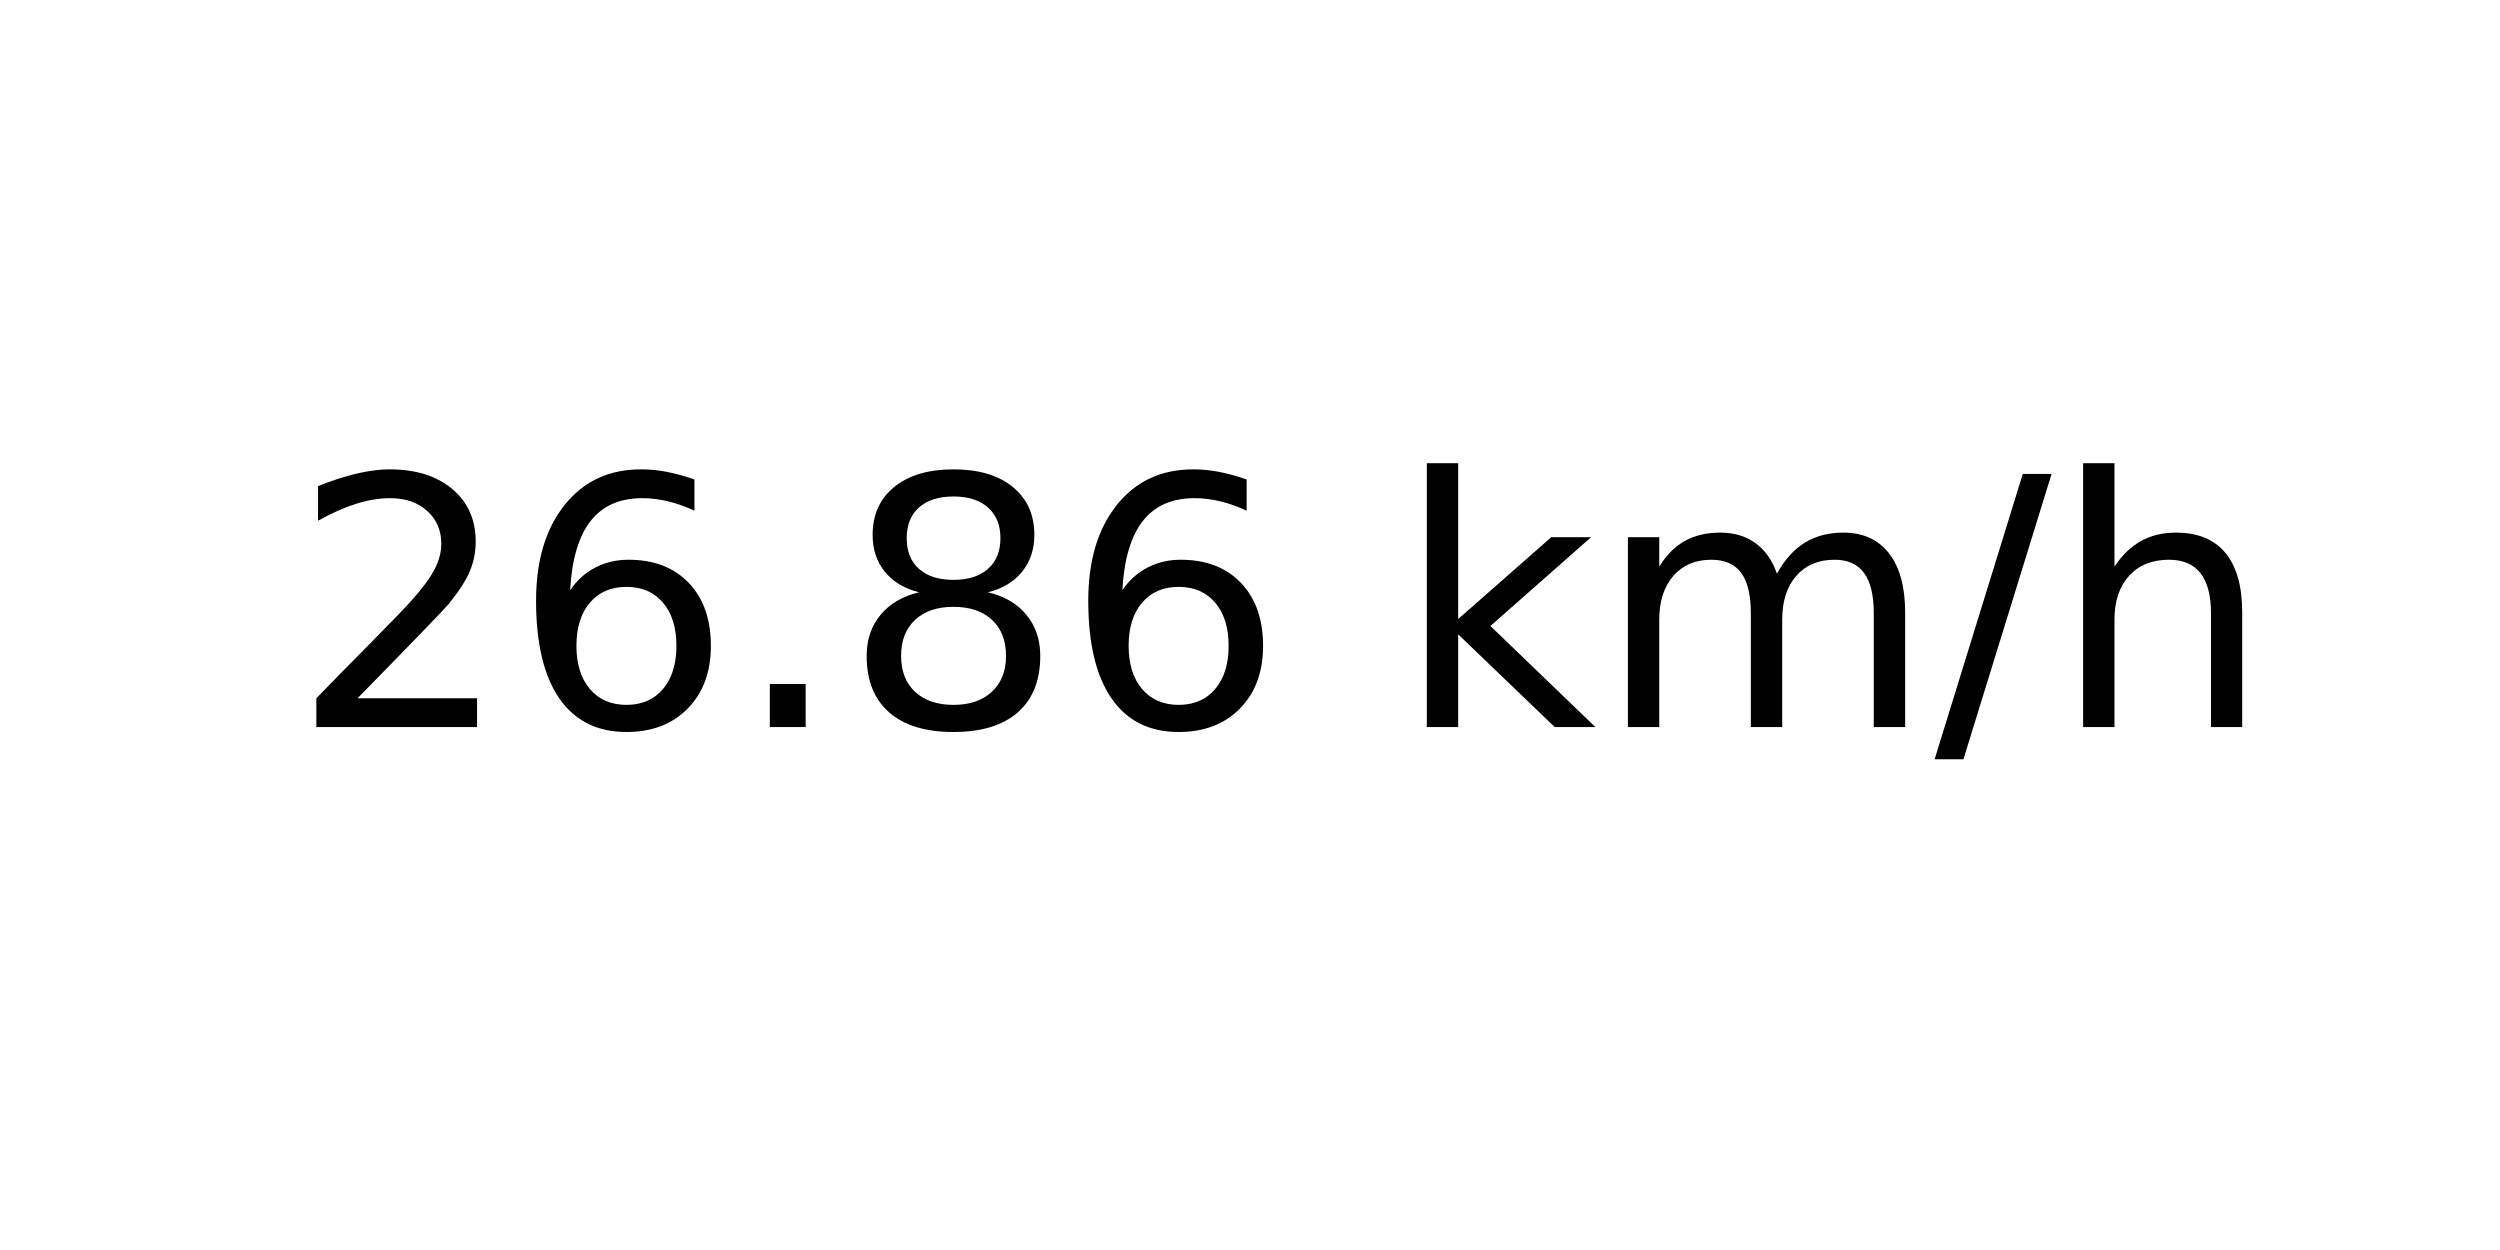
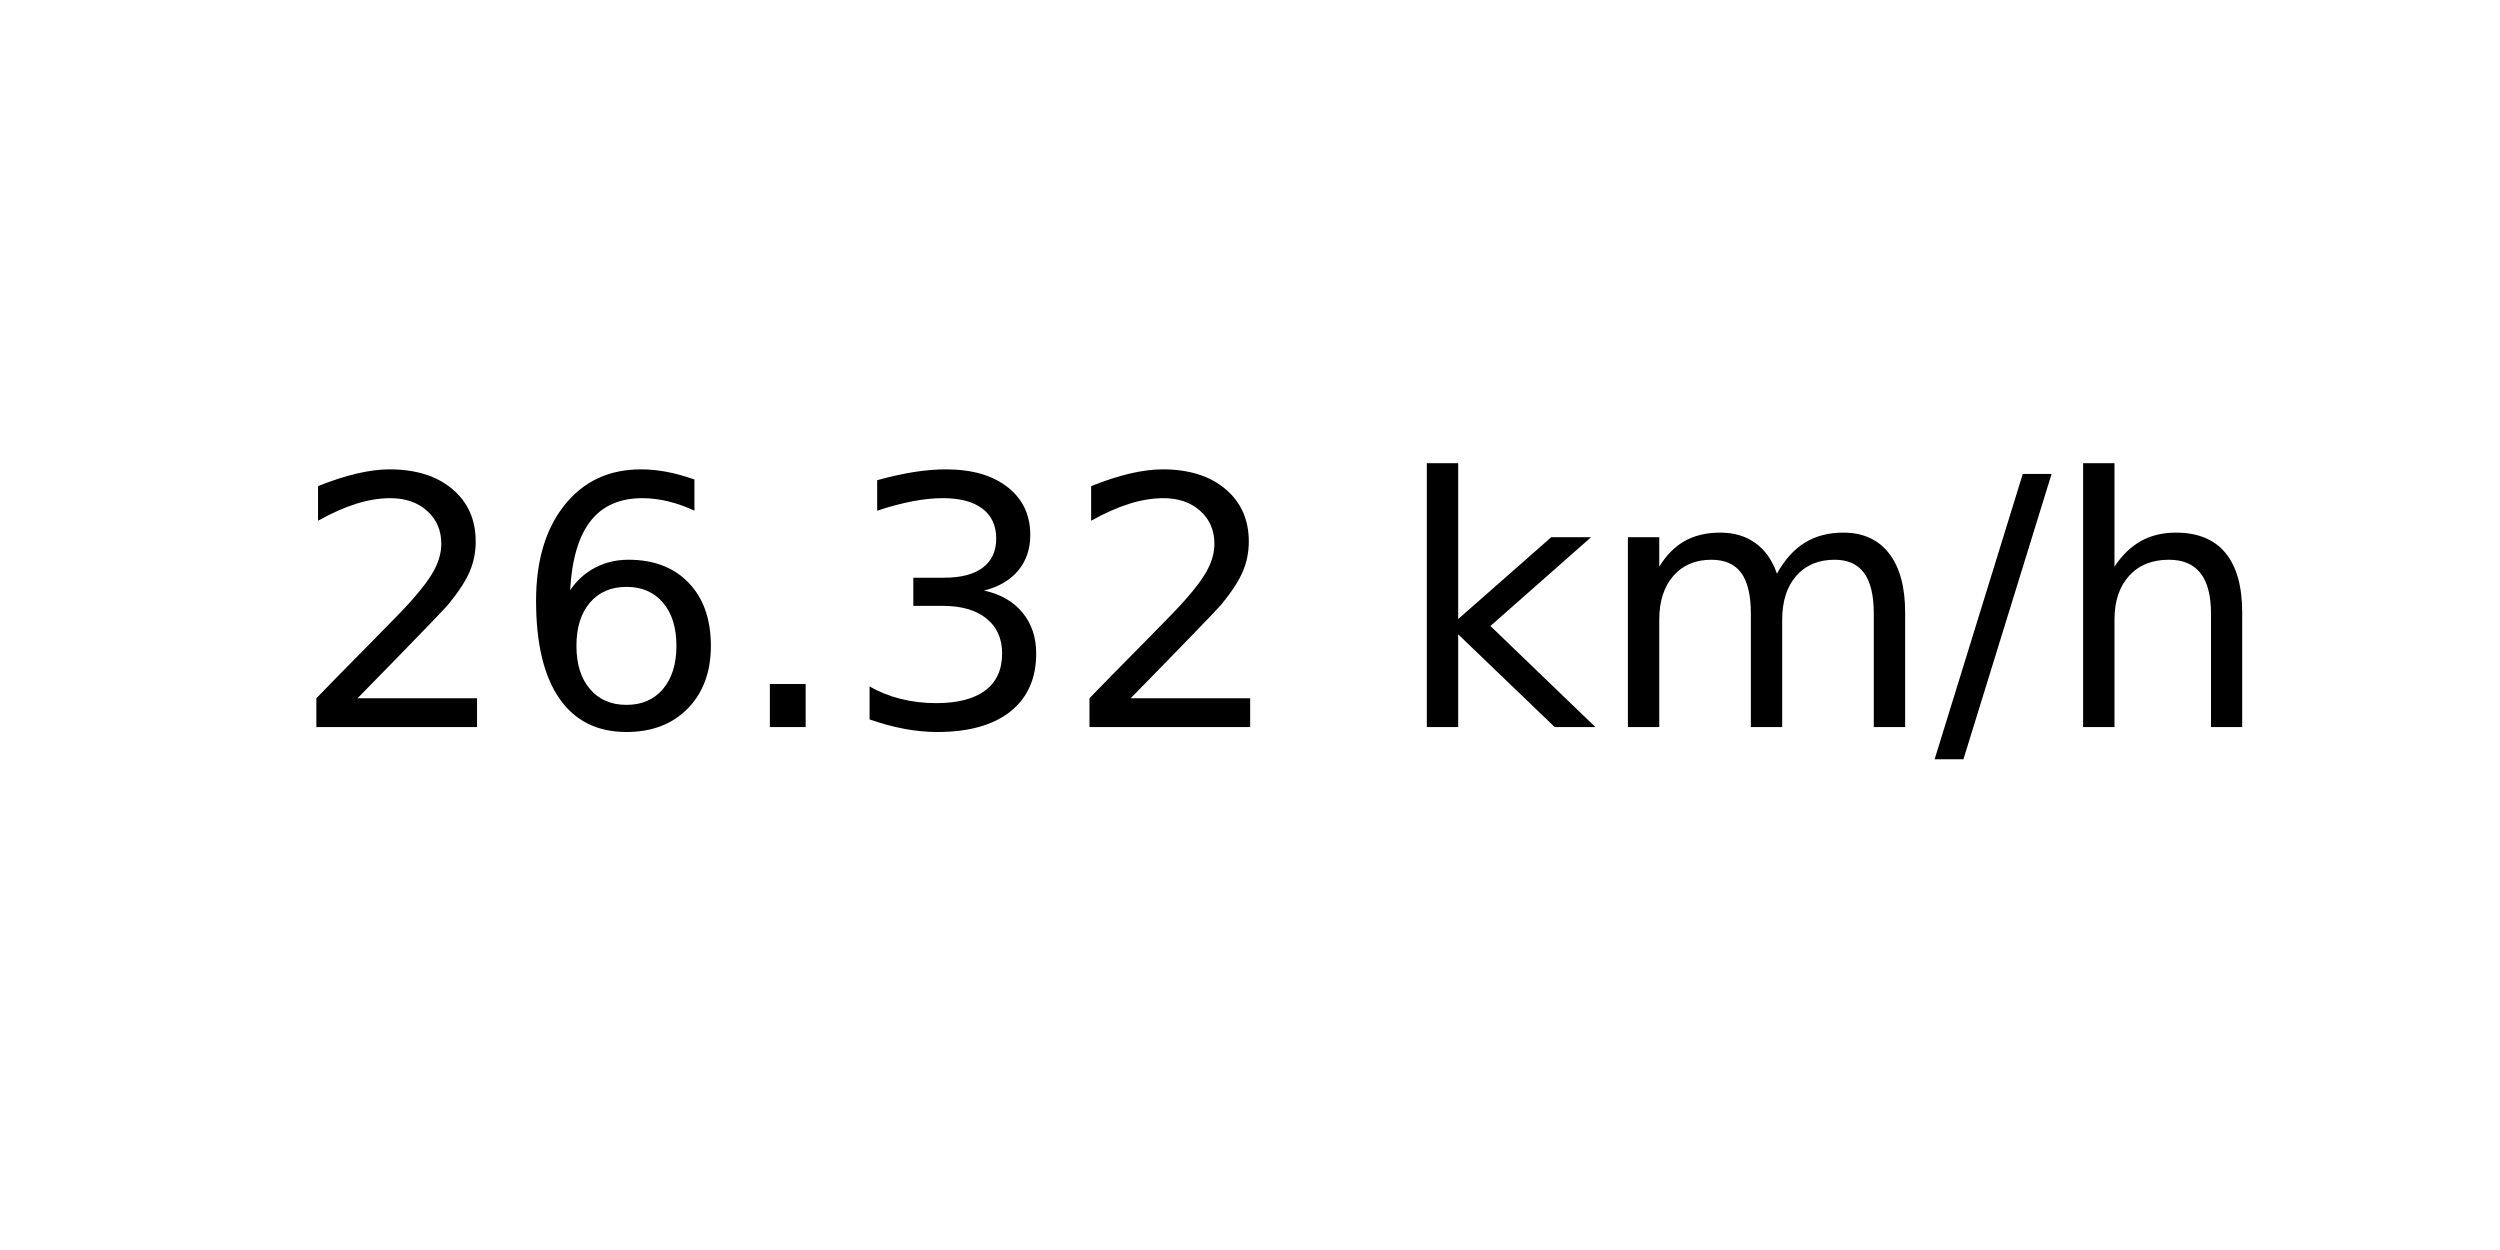
<svg xmlns="http://www.w3.org/2000/svg" xmlns:xlink="http://www.w3.org/1999/xlink" width="72pt" height="36pt" viewBox="0 0 72 36" version="1.1">
  <defs>
    <style type="text/css">*{stroke-linejoin: round; stroke-linecap: butt}</style>
  </defs>
  <g id="figure_1">
    <g id="axes_1">
      <g id="text_1">
        <g transform="translate(8.378125 20.93937) scale(0.1 -0.1)">
          <defs>
            <path id="DejaVuSans-32" d="M 1228 531  L 3431 531  L 3431 0  L 469 0  L 469 531  Q 828 903 1448 1529  Q 2069 2156 2228 2338  Q 2531 2678 2651 2914  Q 2772 3150 2772 3378  Q 2772 3750 2511 3984  Q 2250 4219 1831 4219  Q 1534 4219 1204 4116  Q 875 4013 500 3803  L 500 4441  Q 881 4594 1212 4672  Q 1544 4750 1819 4750  Q 2544 4750 2975 4387  Q 3406 4025 3406 3419  Q 3406 3131 3298 2873  Q 3191 2616 2906 2266  Q 2828 2175 2409 1742  Q 1991 1309 1228 531  z " transform="scale(0.015625)" />
            <path id="DejaVuSans-36" d="M 2113 2584  Q 1688 2584 1439 2293  Q 1191 2003 1191 1497  Q 1191 994 1439 701  Q 1688 409 2113 409  Q 2538 409 2786 701  Q 3034 994 3034 1497  Q 3034 2003 2786 2293  Q 2538 2584 2113 2584  z M 3366 4563  L 3366 3988  Q 3128 4100 2886 4159  Q 2644 4219 2406 4219  Q 1781 4219 1451 3797  Q 1122 3375 1075 2522  Q 1259 2794 1537 2939  Q 1816 3084 2150 3084  Q 2853 3084 3261 2657  Q 3669 2231 3669 1497  Q 3669 778 3244 343  Q 2819 -91 2113 -91  Q 1303 -91 875 529  Q 447 1150 447 2328  Q 447 3434 972 4092  Q 1497 4750 2381 4750  Q 2619 4750 2861 4703  Q 3103 4656 3366 4563  z " transform="scale(0.015625)" />
            <path id="DejaVuSans-2e" d="M 684 794  L 1344 794  L 1344 0  L 684 0  L 684 794  z " transform="scale(0.015625)" />
-             <path id="DejaVuSans-38" d="M 2034 2216  Q 1584 2216 1326 1975  Q 1069 1734 1069 1313  Q 1069 891 1326 650  Q 1584 409 2034 409  Q 2484 409 2743 651  Q 3003 894 3003 1313  Q 3003 1734 2745 1975  Q 2488 2216 2034 2216  z M 1403 2484  Q 997 2584 770 2862  Q 544 3141 544 3541  Q 544 4100 942 4425  Q 1341 4750 2034 4750  Q 2731 4750 3128 4425  Q 3525 4100 3525 3541  Q 3525 3141 3298 2862  Q 3072 2584 2669 2484  Q 3125 2378 3379 2068  Q 3634 1759 3634 1313  Q 3634 634 3220 271  Q 2806 -91 2034 -91  Q 1263 -91 848 271  Q 434 634 434 1313  Q 434 1759 690 2068  Q 947 2378 1403 2484  z M 1172 3481  Q 1172 3119 1398 2916  Q 1625 2713 2034 2713  Q 2441 2713 2670 2916  Q 2900 3119 2900 3481  Q 2900 3844 2670 4047  Q 2441 4250 2034 4250  Q 1625 4250 1398 4047  Q 1172 3844 1172 3481  z " transform="scale(0.015625)" />
+             <path id="DejaVuSans-33" d="M 2597 2516  Q 3050 2419 3304 2112  Q 3559 1806 3559 1356  Q 3559 666 3084 287  Q 2609 -91 1734 -91  Q 1441 -91 1130 -33  Q 819 25 488 141  L 488 750  Q 750 597 1062 519  Q 1375 441 1716 441  Q 2309 441 2620 675  Q 2931 909 2931 1356  Q 2931 1769 2642 2001  Q 2353 2234 1838 2234  L 1294 2234  L 1294 2753  L 1863 2753  Q 2328 2753 2575 2939  Q 2822 3125 2822 3475  Q 2822 3834 2567 4026  Q 2313 4219 1838 4219  Q 1578 4219 1281 4162  Q 984 4106 628 3988  L 628 4550  Q 988 4650 1302 4700  Q 1616 4750 1894 4750  Q 2613 4750 3031 4423  Q 3450 4097 3450 3541  Q 3450 3153 3228 2886  Q 3006 2619 2597 2516  z " transform="scale(0.015625)" />
            <path id="DejaVuSans-20" transform="scale(0.015625)" />
            <path id="DejaVuSans-6b" d="M 581 4863  L 1159 4863  L 1159 1991  L 2875 3500  L 3609 3500  L 1753 1863  L 3688 0  L 2938 0  L 1159 1709  L 1159 0  L 581 0  L 581 4863  z " transform="scale(0.015625)" />
            <path id="DejaVuSans-6d" d="M 3328 2828  Q 3544 3216 3844 3400  Q 4144 3584 4550 3584  Q 5097 3584 5394 3201  Q 5691 2819 5691 2113  L 5691 0  L 5113 0  L 5113 2094  Q 5113 2597 4934 2840  Q 4756 3084 4391 3084  Q 3944 3084 3684 2787  Q 3425 2491 3425 1978  L 3425 0  L 2847 0  L 2847 2094  Q 2847 2600 2669 2842  Q 2491 3084 2119 3084  Q 1678 3084 1418 2786  Q 1159 2488 1159 1978  L 1159 0  L 581 0  L 581 3500  L 1159 3500  L 1159 2956  Q 1356 3278 1631 3431  Q 1906 3584 2284 3584  Q 2666 3584 2933 3390  Q 3200 3197 3328 2828  z " transform="scale(0.015625)" />
            <path id="DejaVuSans-2f" d="M 1625 4666  L 2156 4666  L 531 -594  L 0 -594  L 1625 4666  z " transform="scale(0.015625)" />
            <path id="DejaVuSans-68" d="M 3513 2113  L 3513 0  L 2938 0  L 2938 2094  Q 2938 2591 2744 2837  Q 2550 3084 2163 3084  Q 1697 3084 1428 2787  Q 1159 2491 1159 1978  L 1159 0  L 581 0  L 581 4863  L 1159 4863  L 1159 2956  Q 1366 3272 1645 3428  Q 1925 3584 2291 3584  Q 2894 3584 3203 3211  Q 3513 2838 3513 2113  z " transform="scale(0.015625)" />
          </defs>
          <use xlink:href="#DejaVuSans-32" />
          <use xlink:href="#DejaVuSans-36" x="63.623" />
          <use xlink:href="#DejaVuSans-2e" x="127.246" />
-           <use xlink:href="#DejaVuSans-38" x="159.033" />
-           <use xlink:href="#DejaVuSans-36" x="222.656" />
+           <use xlink:href="#DejaVuSans-33" x="159.033" />
+           <use xlink:href="#DejaVuSans-32" x="222.656" />
          <use xlink:href="#DejaVuSans-20" x="286.279" />
          <use xlink:href="#DejaVuSans-6b" x="318.066" />
          <use xlink:href="#DejaVuSans-6d" x="375.977" />
          <use xlink:href="#DejaVuSans-2f" x="473.389" />
          <use xlink:href="#DejaVuSans-68" x="507.08" />
        </g>
      </g>
    </g>
  </g>
</svg>
